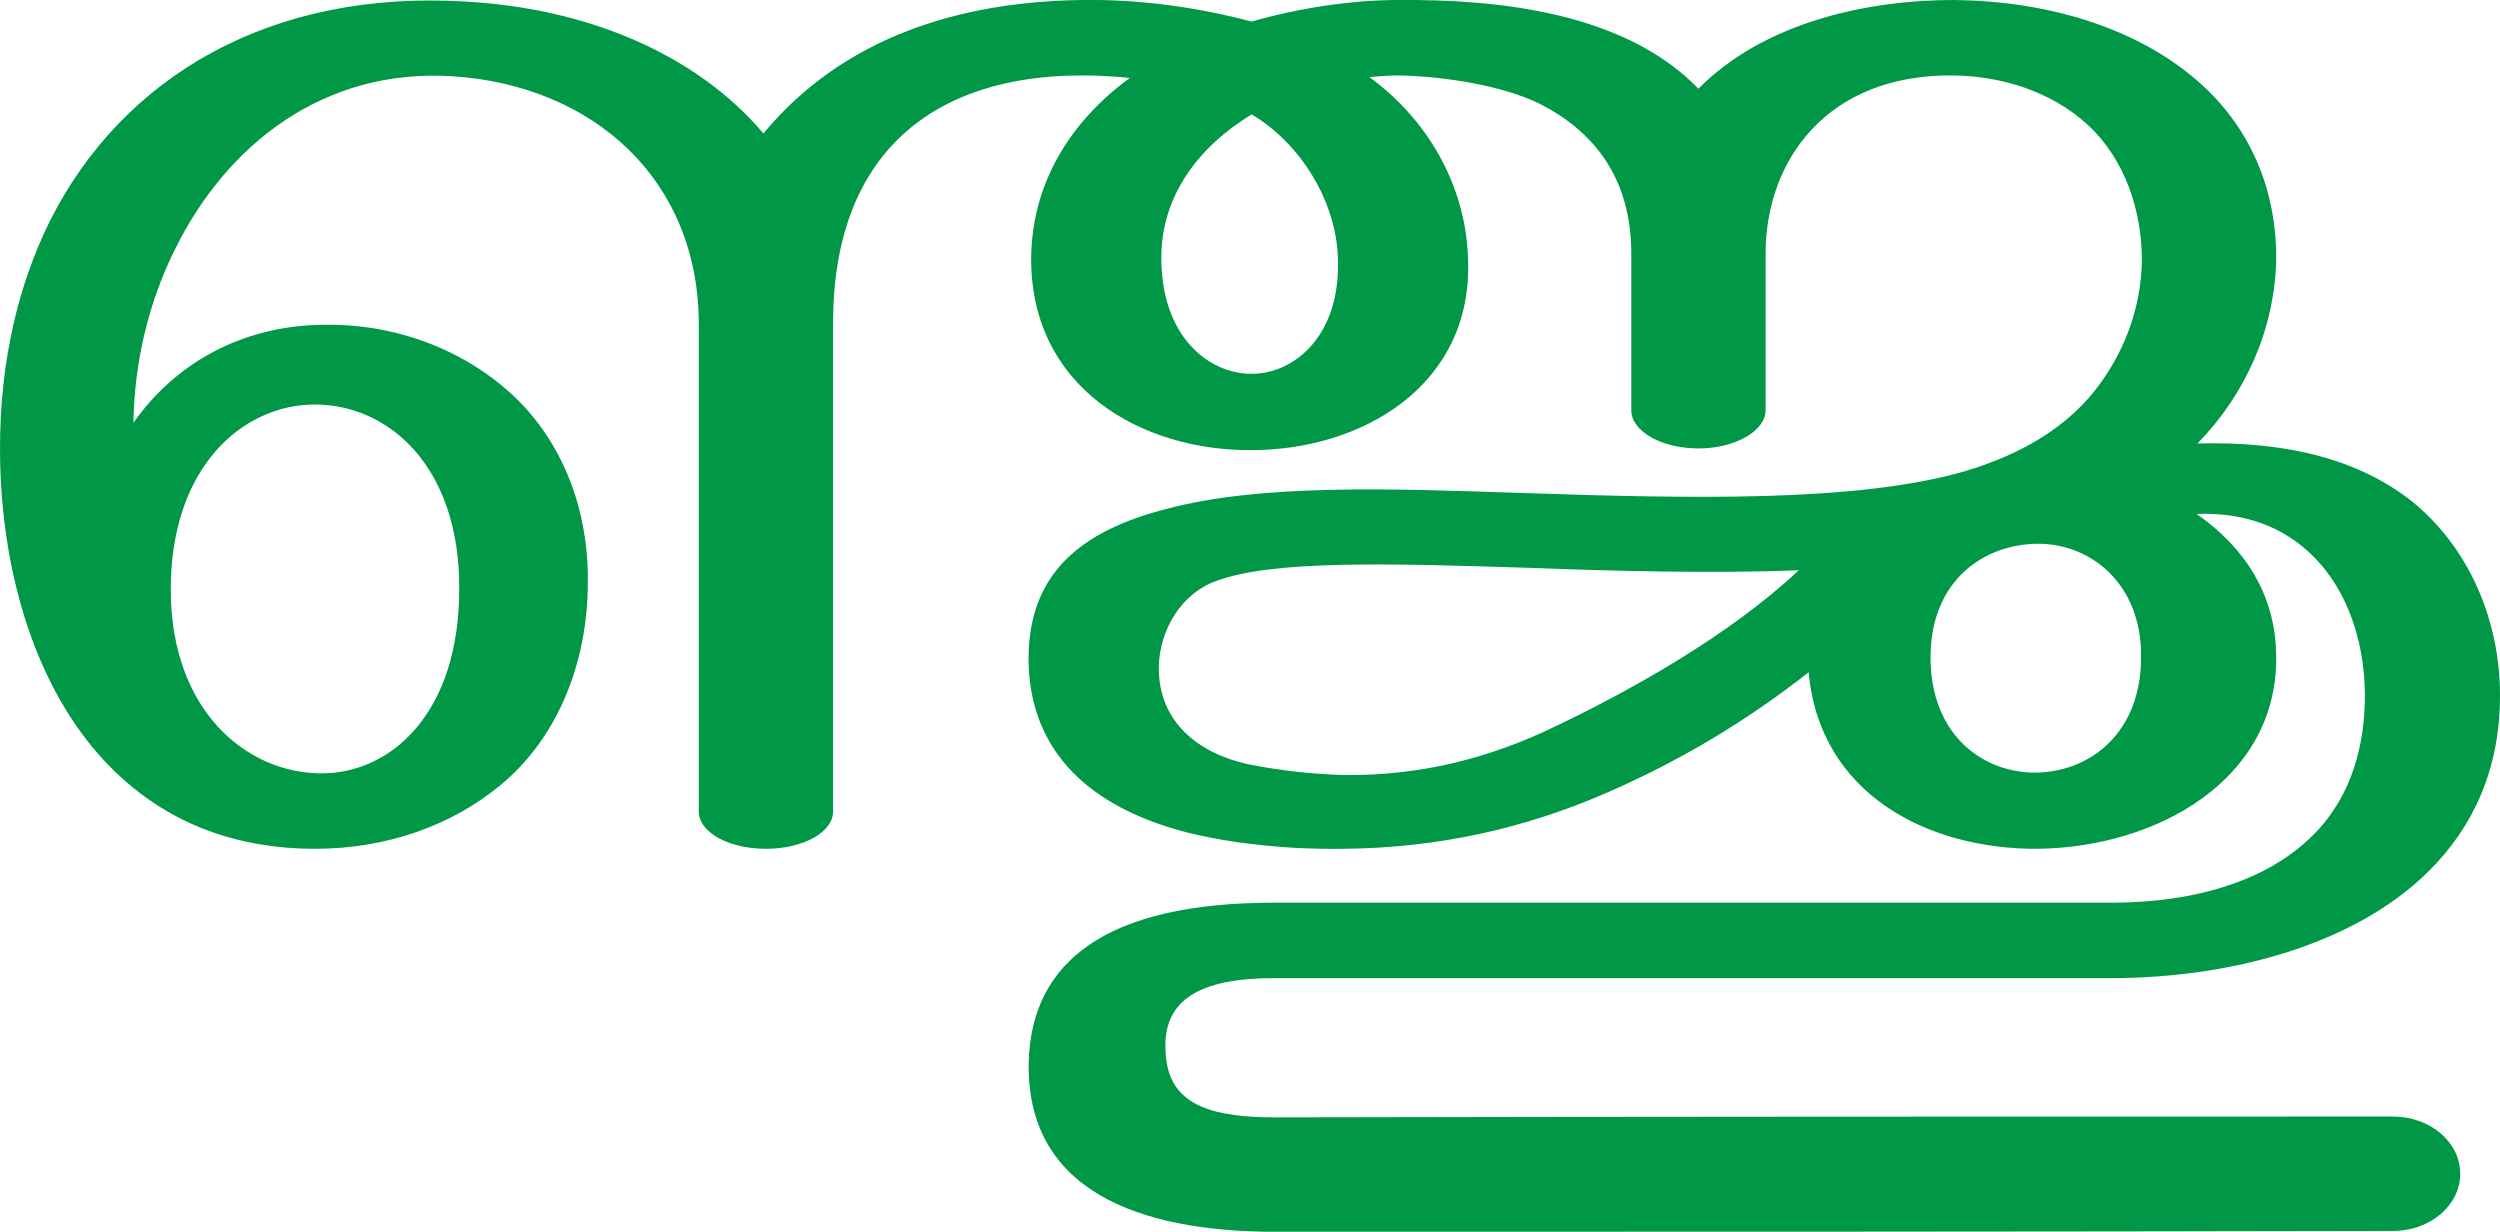
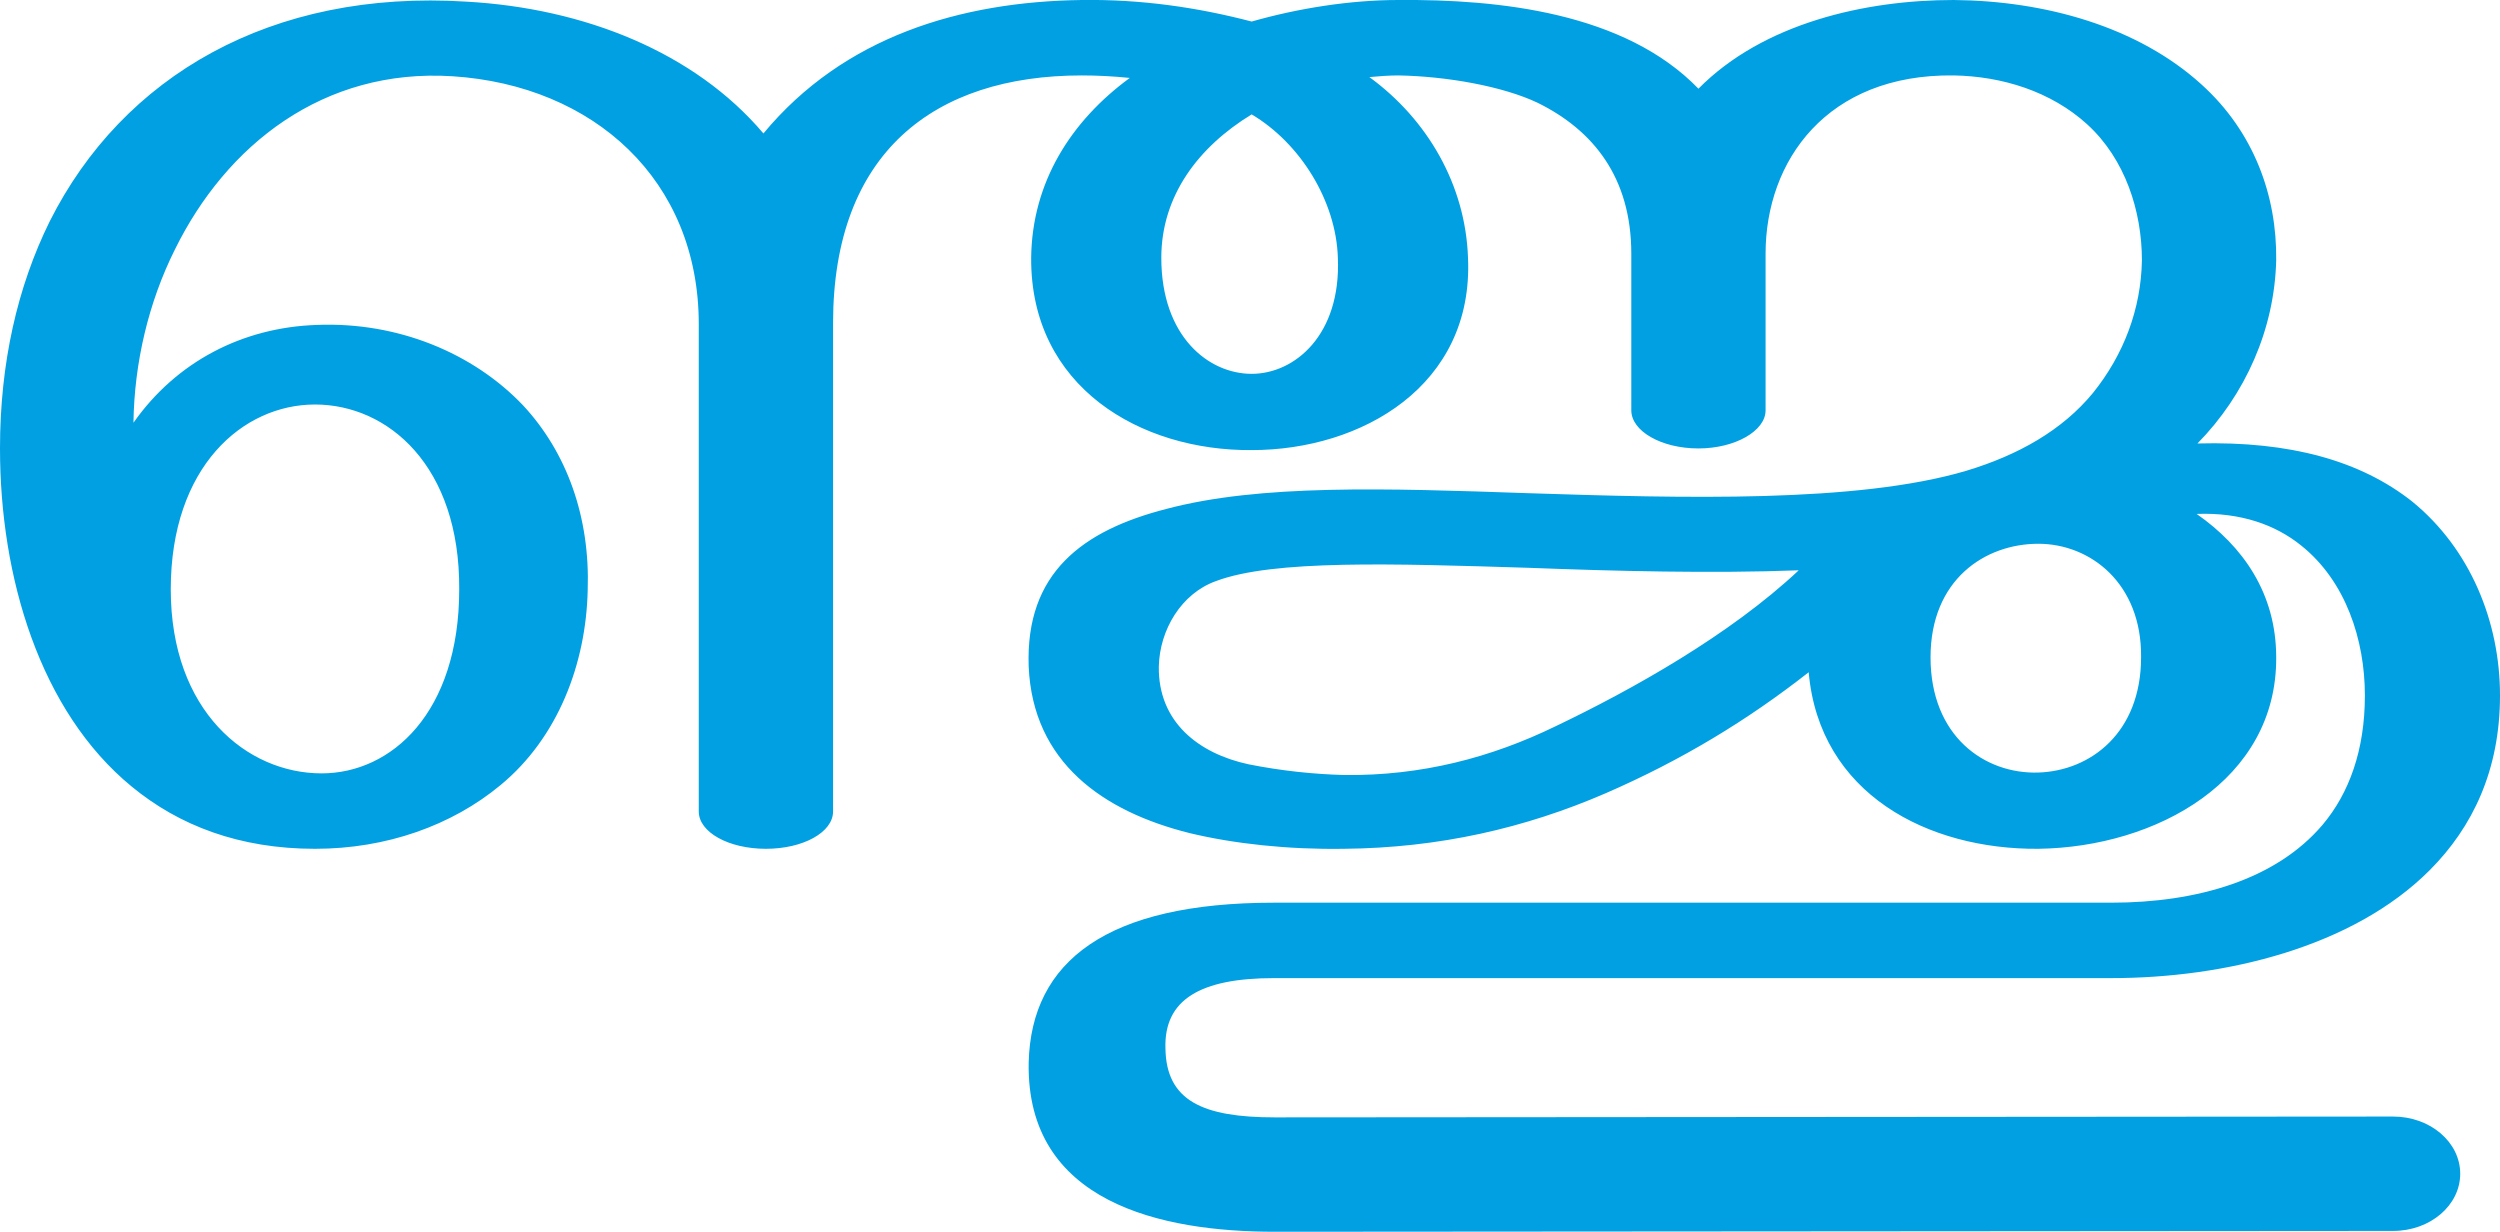
<svg xmlns="http://www.w3.org/2000/svg" xml:space="preserve" width="3016px" height="1486px" version="1.1" style="shape-rendering:geometricPrecision; text-rendering:geometricPrecision; image-rendering:optimizeQuality; fill-rule:evenodd; clip-rule:evenodd" viewBox="0 0 3016 1486">
  <defs>
    <style type="text/css">
   
-     .fil0 {fill:#009846;fill-rule:nonzero}
+     .fil0 {fill:#00A0E3;fill-rule:nonzero}
   
  </style>
  </defs>
  <g id="Layer_x0020_1">
-     <path class="fil0" d="M2182 811c-74,58 -153,106 -245,146 -97,42 -201,66 -316,67 -67,1 -132,-6 -186,-19 -104,-26 -189,-85 -194,-201 -4,-113 65,-164 166,-190 113,-30 264,-25 437,-19 186,6 396,12 528,-27 63,-19 116,-49 153,-94 37,-46 58,-101 59,-160 0,-59 -20,-122 -66,-164 -44,-40 -103,-58 -161,-59 -153,-2 -227,103 -227,215 0,27 0,163 0,189 0,25 -37,46 -81,46 -45,0 -81,-21 -81,-46 0,-26 0,-162 0,-189 0,-92 -46,-149 -113,-182 -42,-20 -110,-32 -168,-33 -11,0 -25,1 -35,2 70,51 116,130 119,218 7,154 -128,232 -261,232 -134,1 -267,-76 -266,-232 1,-91 48,-165 119,-217 -20,-2 -39,-3 -58,-3 -178,0 -300,93 -300,299 0,196 0,393 0,589 0,25 -36,45 -81,45 -45,0 -81,-20 -81,-45 0,-196 0,-392 0,-588 0,-174 -127,-288 -297,-299 -156,-10 -273,83 -335,209 -32,64 -49,137 -50,209 52,-74 132,-115 221,-118 98,-4 189,34 249,97 53,57 81,135 78,223 -2,89 -36,178 -105,235 -59,49 -138,77 -224,77 -91,0 -164,-28 -221,-75 -111,-91 -159,-253 -159,-408 0,-103 21,-195 60,-274 88,-175 267,-280 503,-265 142,8 275,61 358,159 97,-117 238,-159 384,-161 72,-1 140,9 205,26 56,-16 119,-26 177,-26 121,-1 273,15 362,107 78,-79 201,-107 308,-107 110,1 222,32 299,102 63,57 91,134 90,212 -2,83 -37,162 -95,221 112,-3 197,21 259,70 70,57 106,145 106,234 0,90 -33,159 -85,211 -93,93 -247,130 -384,130 -336,0 -673,0 -1010,0 -89,0 -133,26 -131,85 1,63 45,83 132,83 449,-1 899,-1 1349,-1 45,0 81,31 81,69 0,38 -36,69 -81,69 -450,1 -900,1 -1349,1 -137,0 -300,-35 -297,-204 3,-123 95,-193 296,-193 337,0 673,0 1010,0 104,0 199,-28 255,-94 32,-38 51,-90 51,-156 0,-67 -23,-138 -77,-181 -31,-25 -73,-40 -126,-38 56,39 96,96 96,173 1,148 -144,229 -287,231 -133,1 -264,-66 -277,-213zm-672 -673c-64,39 -109,98 -109,173 0,95 57,140 109,140 52,0 108,-47 104,-140 -2,-68 -45,-138 -104,-173zm-1304 573c0,147 92,222 182,222 84,0 166,-73 166,-222 1,-149 -86,-223 -174,-223 -87,0 -174,75 -174,223zm2123 82c0,95 65,141 130,139 63,-2 124,-48 124,-139 1,-89 -61,-137 -124,-137 -64,0 -130,43 -130,137zm-159 -105c-104,4 -222,1 -326,-3 -163,-5 -308,-10 -377,16 -42,15 -68,59 -69,103 -1,67 48,105 108,118 40,8 79,12 116,13 93,1 177,-21 255,-59 92,-44 210,-110 293,-188z" />
+     <path class="fil0" d="M2182 811c-74,58 -153,106 -245,146 -97,42 -201,66 -316,67 -67,1 -132,-6 -186,-19 -104,-26 -189,-85 -194,-201 -4,-113 65,-164 166,-190 113,-30 264,-25 437,-19 186,6 396,12 528,-27 63,-19 116,-49 153,-94 37,-46 58,-101 59,-160 0,-59 -20,-122 -66,-164 -44,-40 -103,-58 -161,-59 -153,-2 -227,103 -227,215l0 189c0,25 -37,46 -81,46 -45,0 -81,-21 -81,-46l0 -189c0,-92 -46,-149 -113,-182 -42,-20 -110,-32 -168,-33 -11,0 -25,1 -35,2 70,51 116,130 119,218 7,154 -128,232 -261,232 -134,1 -267,-76 -266,-232 1,-91 48,-165 119,-217 -20,-2 -39,-3 -58,-3 -178,0 -300,93 -300,299l0 589c0,25 -36,45 -81,45 -45,0 -81,-20 -81,-45l0 -588c0,-174 -127,-288 -297,-299 -156,-10 -273,83 -335,209 -32,64 -49,137 -50,209 52,-74 132,-115 221,-118 98,-4 189,34 249,97 53,57 81,135 78,223 -2,89 -36,178 -105,235 -59,49 -138,77 -224,77 -91,0 -164,-28 -221,-75 -111,-91 -159,-253 -159,-408 0,-103 21,-195 60,-274 88,-175 267,-280 503,-265 142,8 275,61 358,159 97,-117 238,-159 384,-161 72,-1 140,9 205,26 56,-16 119,-26 177,-26 121,-1 273,15 362,107 78,-79 201,-107 308,-107 110,1 222,32 299,102 63,57 91,134 90,212 -2,83 -37,162 -95,221 112,-3 197,21 259,70 70,57 106,145 106,234 0,90 -33,159 -85,211 -93,93 -247,130 -384,130l-1010 0c-89,0 -133,26 -131,85 1,63 45,83 132,83l1349 -1c45,0 81,31 81,69 0,38 -36,69 -81,69l-1349 1c-137,0 -300,-35 -297,-204 3,-123 95,-193 296,-193l1010 0c104,0 199,-28 255,-94 32,-38 51,-90 51,-156 0,-67 -23,-138 -77,-181 -31,-25 -73,-40 -126,-38 56,39 96,96 96,173 1,148 -144,229 -287,231 -133,1 -264,-66 -277,-213zm-672 -673c-64,39 -109,98 -109,173 0,95 57,140 109,140 52,0 108,-47 104,-140 -2,-68 -45,-138 -104,-173zm-1304 573c0,147 92,222 182,222 84,0 166,-73 166,-222 1,-149 -86,-223 -174,-223 -87,0 -174,75 -174,223zm2123 82c0,95 65,141 130,139 63,-2 124,-48 124,-139 1,-89 -61,-137 -124,-137 -64,0 -130,43 -130,137zm-159 -105c-104,4 -222,1 -326,-3 -163,-5 -308,-10 -377,16 -42,15 -68,59 -69,103 -1,67 48,105 108,118 40,8 79,12 116,13 93,1 177,-21 255,-59 92,-44 210,-110 293,-188z" />
  </g>
</svg>
